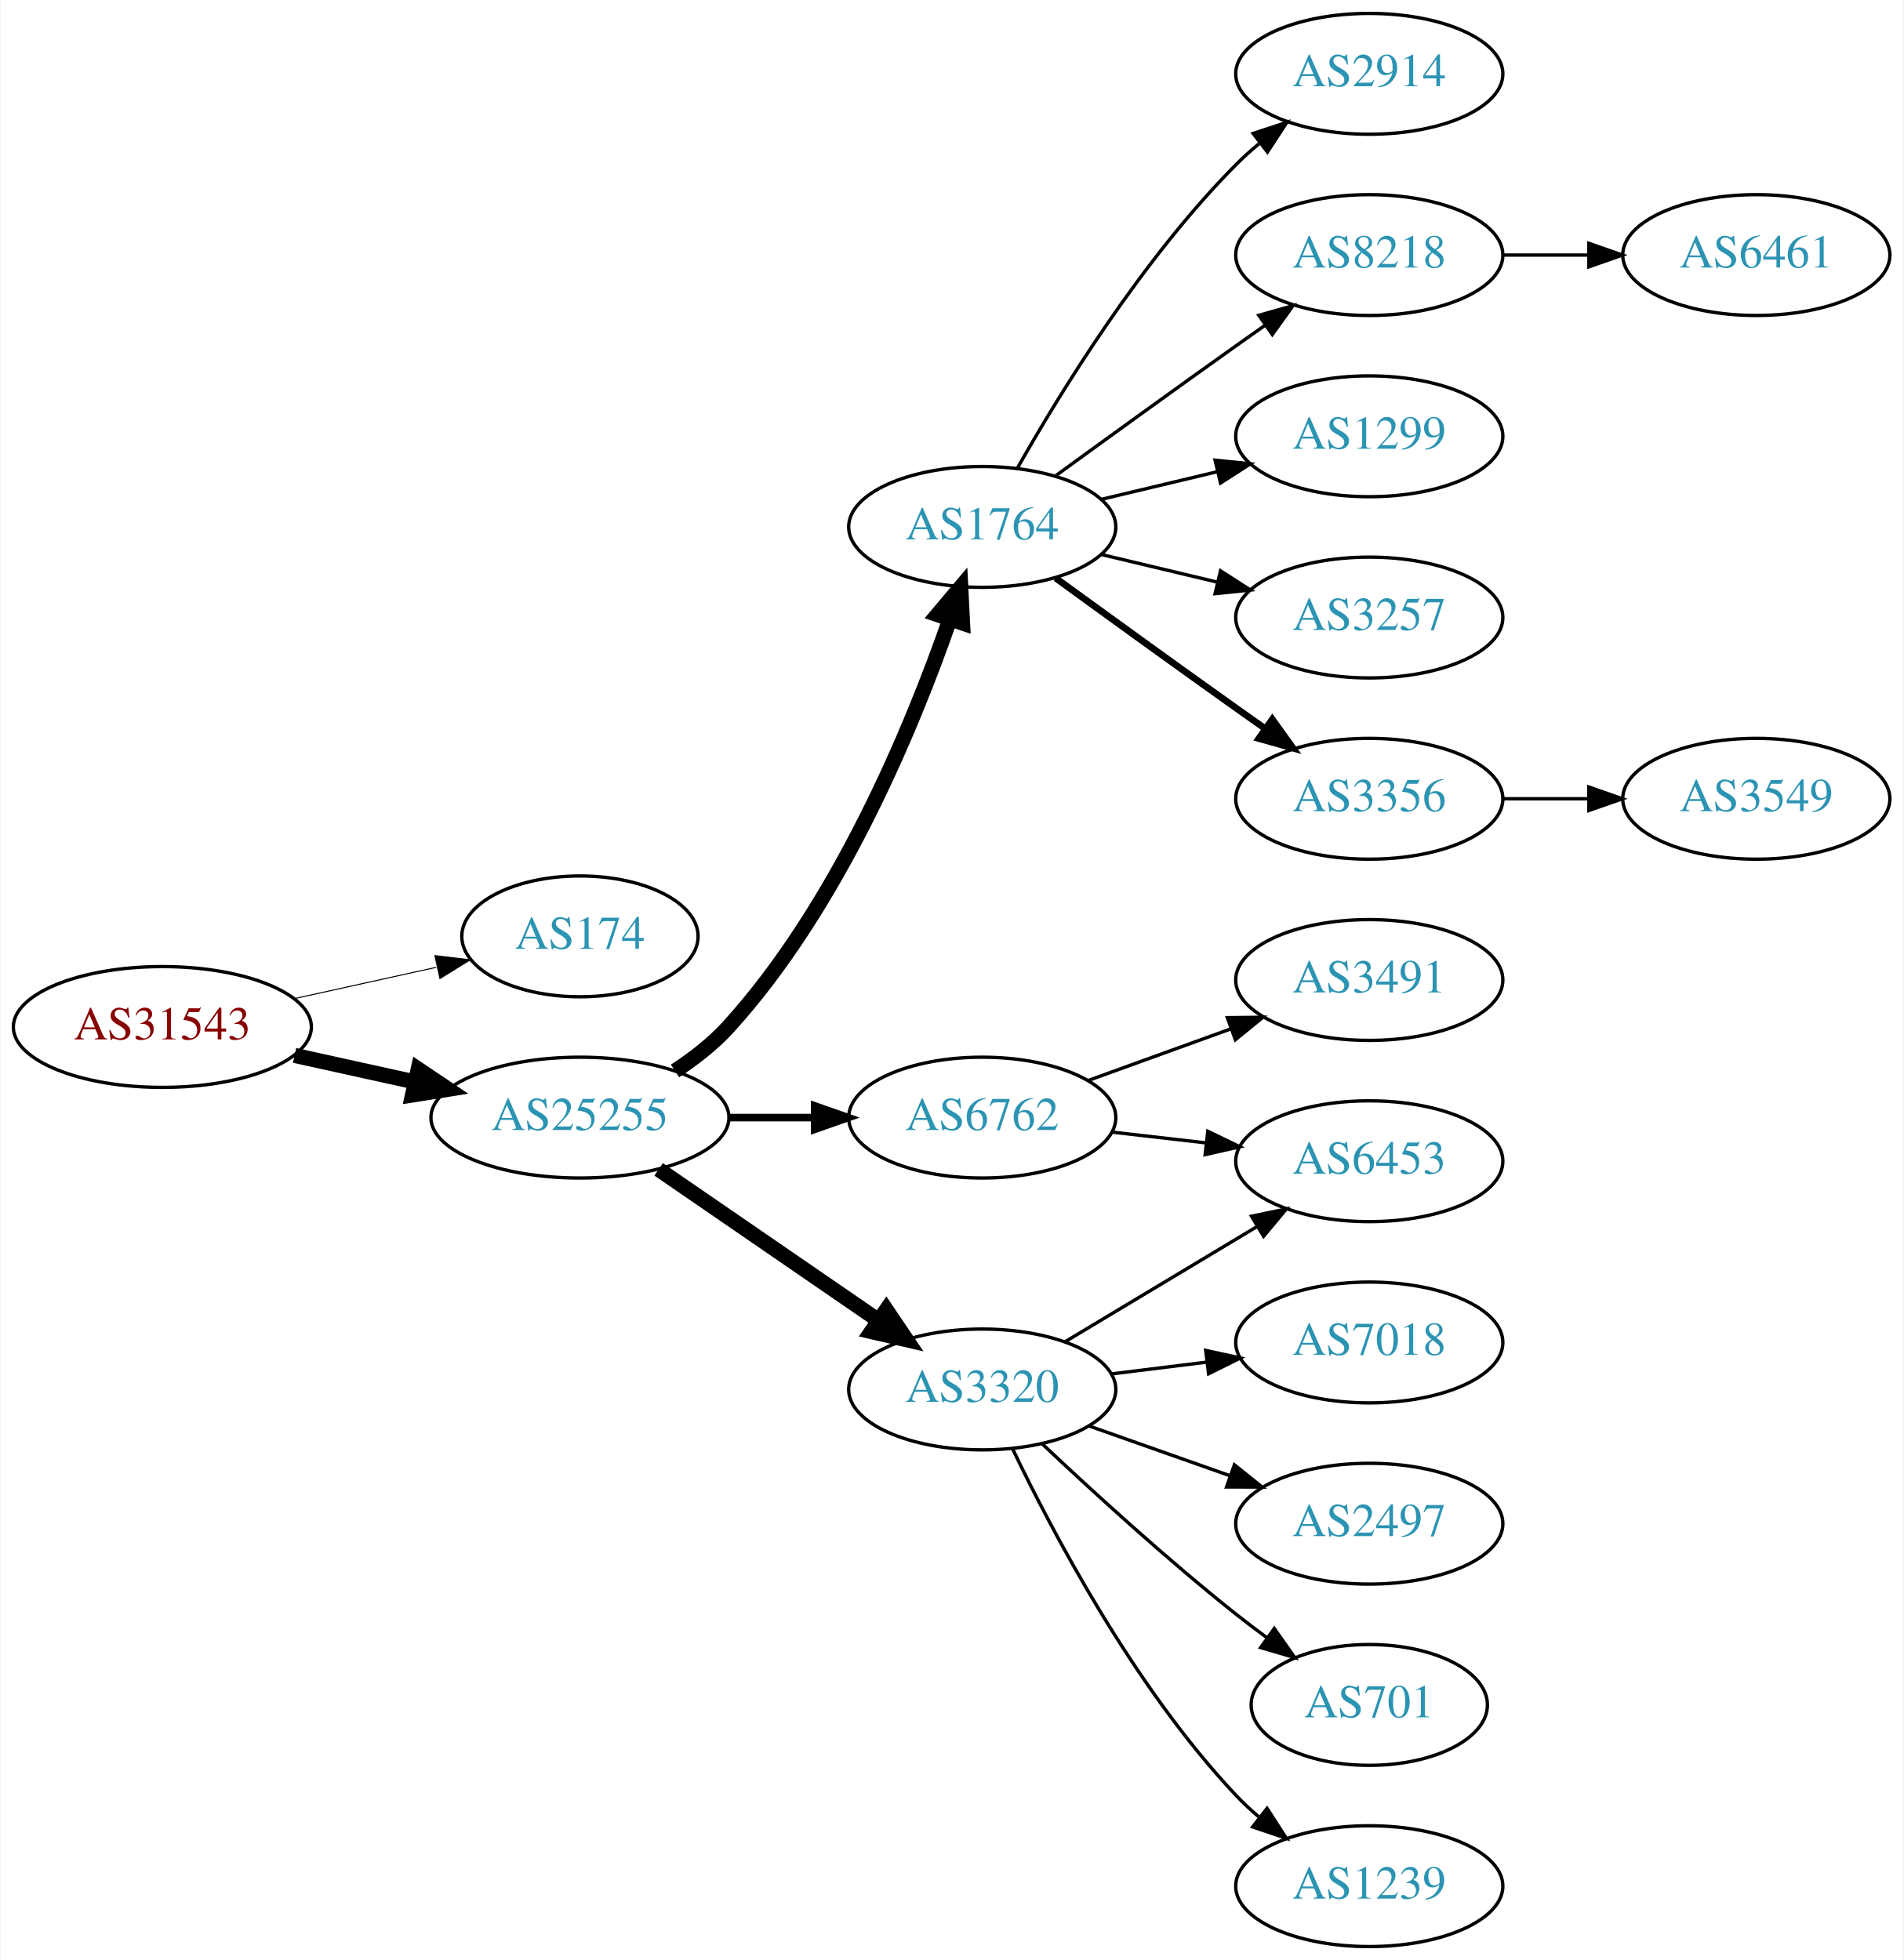
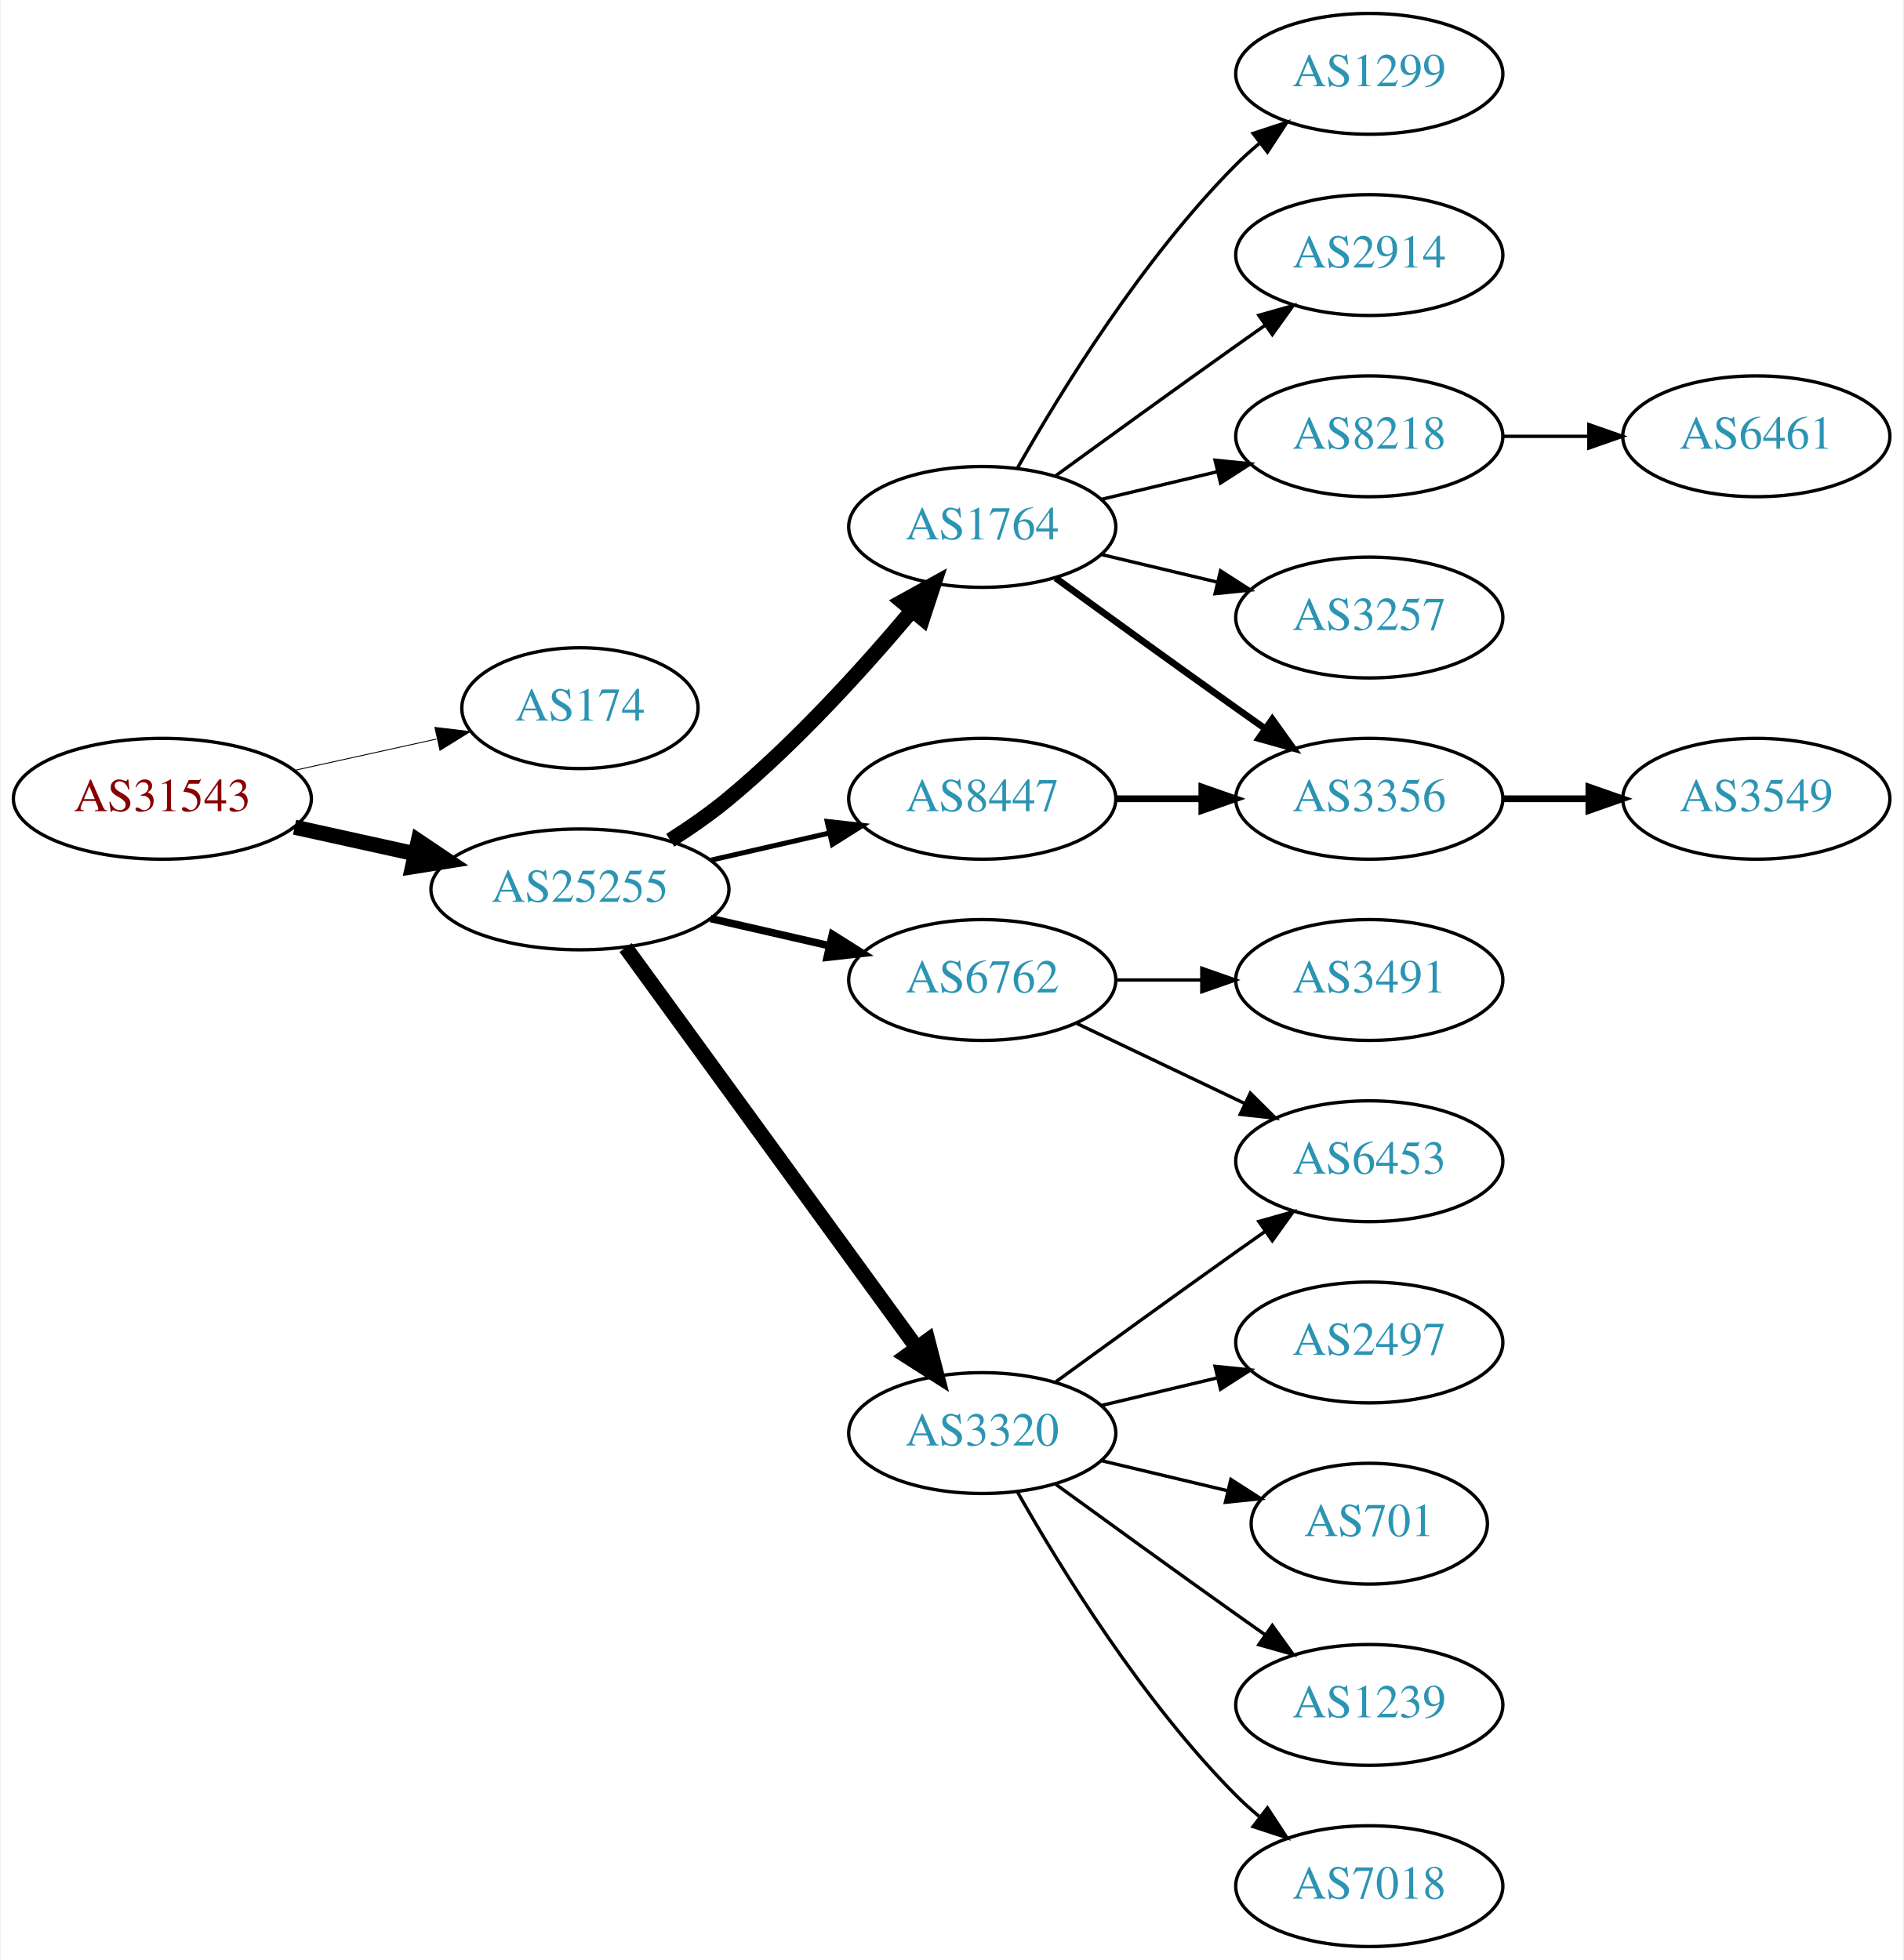
<svg xmlns="http://www.w3.org/2000/svg" xmlns:xlink="http://www.w3.org/1999/xlink" width="567pt" height="584pt" viewBox="0.00 0.00 566.66 584.00">
  <g id="graph0" class="graph" transform="scale(1 1) rotate(0) translate(4 580)">
    <polygon fill="white" stroke="none" points="-4,4 -4,-580 562.663,-580 562.663,4 -4,4" />
    <g id="node1" class="node">
      <g id="a_node1">
        <a xlink:href="/asn/31543" xlink:title="AS31543 ~ myNET gmbh [AT]">
-           <ellipse fill="#ffffff" stroke="black" cx="44.196" cy="-274" rx="44.393" ry="18" />
-           <text text-anchor="middle" x="44.196" y="-270.3" font-family="Times,serif" font-size="14.00" fill="#880000">AS31543</text>
+           <ellipse fill="#ffffff" stroke="black" cx="44.196" cy="-342" rx="44.393" ry="18" />
+           <text text-anchor="middle" x="44.196" y="-338.3" font-family="Times,serif" font-size="14.00" fill="#880000">AS31543</text>
        </a>
      </g>
    </g>
    <g id="node2" class="node">
      <g id="a_node2">
        <a xlink:href="/asn/174" xlink:title="AS174 ~ Cogent Communications [US]">
-           <ellipse fill="#ffffff" stroke="black" cx="168.588" cy="-301" rx="35.194" ry="18" />
-           <text text-anchor="middle" x="168.588" y="-297.3" font-family="Times,serif" font-size="14.00" fill="#2c94b3">AS174</text>
+           <ellipse fill="#ffffff" stroke="black" cx="168.588" cy="-369" rx="35.194" ry="18" />
+           <text text-anchor="middle" x="168.588" y="-365.3" font-family="Times,serif" font-size="14.00" fill="#2c94b3">AS174</text>
        </a>
      </g>
    </g>
    <g id="edge1" class="edge">
-       <path fill="none" stroke="black" stroke-width="0.3" d="M83.586,-282.469C96.993,-285.427 112.105,-288.76 125.778,-291.776" />
-       <polygon fill="black" stroke="black" stroke-width="0.3" points="125.381,-295.273 135.9,-294.01 126.889,-288.437 125.381,-295.273" />
+       <path fill="none" stroke="black" stroke-width="0.265" d="M83.586,-350.469C96.993,-353.427 112.105,-356.76 125.778,-359.776" />
+       <polygon fill="black" stroke="black" stroke-width="0.265" points="125.381,-363.273 135.9,-362.01 126.889,-356.437 125.381,-363.273" />
    </g>
    <g id="node3" class="node">
      <g id="a_node3">
        <a xlink:href="/asn/25255" xlink:title="AS25255 ~ ==&gt; TELE2 AUSTRIA &lt;== [AT]">
-           <ellipse fill="#ffffff" stroke="black" cx="168.588" cy="-247" rx="44.393" ry="18" />
-           <text text-anchor="middle" x="168.588" y="-243.3" font-family="Times,serif" font-size="14.00" fill="#2c94b3">AS25255</text>
+           <ellipse fill="#ffffff" stroke="black" cx="168.588" cy="-315" rx="44.393" ry="18" />
+           <text text-anchor="middle" x="168.588" y="-311.3" font-family="Times,serif" font-size="14.00" fill="#2c94b3">AS25255</text>
        </a>
      </g>
    </g>
    <g id="edge2" class="edge">
-       <path fill="none" stroke="black" stroke-width="4.5" d="M83.586,-265.531C94.978,-263.018 107.6,-260.233 119.525,-257.603" />
-       <polygon fill="black" stroke="black" stroke-width="4.5" points="120.418,-261.438 129.335,-255.439 118.721,-253.748 120.418,-261.438" />
+       <path fill="none" stroke="black" stroke-width="4.5" d="M83.586,-333.531C94.978,-331.018 107.6,-328.233 119.525,-325.603" />
+       <polygon fill="black" stroke="black" stroke-width="4.5" points="120.418,-329.438 129.335,-323.439 118.721,-321.748 120.418,-329.438" />
    </g>
    <g id="node4" class="node">
      <g id="a_node4">
+         <a xlink:href="/asn/6762" xlink:title="AS6762 ~ TELECOM ITALIA SPARKLE S.p.A. [IT]">
+           <ellipse fill="#ffffff" stroke="black" cx="288.431" cy="-288" rx="39.794" ry="18" />
+           <text text-anchor="middle" x="288.431" y="-284.3" font-family="Times,serif" font-size="14.00" fill="#2c94b3">AS6762</text>
+         </a>
+       </g>
+     </g>
+     <g id="edge3" class="edge">
+       <path fill="none" stroke="black" stroke-width="2.25" d="M207.523,-306.308C218.764,-303.733 231.176,-300.889 242.799,-298.226" />
+       <polygon fill="black" stroke="black" stroke-width="2.25" points="243.795,-301.588 252.761,-295.943 242.232,-294.765 243.795,-301.588" />
+     </g>
+     <g id="node5" class="node">
+       <g id="a_node5">
        <a xlink:href="/asn/1764" xlink:title="AS1764 ~ NEXTLAYER-AS [AT]">
          <ellipse fill="#ffffff" stroke="black" cx="288.431" cy="-423" rx="39.794" ry="18" />
          <text text-anchor="middle" x="288.431" y="-419.3" font-family="Times,serif" font-size="14.00" fill="#2c94b3">AS1764</text>
        </a>
      </g>
    </g>
-     <g id="edge3" class="edge">
-       <path fill="none" stroke="black" stroke-width="4.5" d="M196.914,-260.901C202.616,-264.63 208.261,-269.029 212.784,-274 245.642,-310.109 267.615,-363.351 278.777,-395.452" />
-       <polygon fill="black" stroke="black" stroke-width="4.5" points="275.098,-396.863 282.022,-405.083 282.561,-394.349 275.098,-396.863" />
-     </g>
-     <g id="node5" class="node">
-       <g id="a_node5">
-         <a xlink:href="/asn/6762" xlink:title="AS6762 ~ TELECOM ITALIA SPARKLE S.p.A. [IT]">
-           <ellipse fill="#ffffff" stroke="black" cx="288.431" cy="-247" rx="39.794" ry="18" />
-           <text text-anchor="middle" x="288.431" y="-243.3" font-family="Times,serif" font-size="14.00" fill="#2c94b3">AS6762</text>
-         </a>
-       </g>
-     </g>
    <g id="edge4" class="edge">
-       <path fill="none" stroke="black" stroke-width="2.25" d="M212.799,-247C221.112,-247 229.875,-247 238.357,-247" />
-       <polygon fill="black" stroke="black" stroke-width="2.25" points="238.516,-250.5 248.516,-247 238.516,-243.5 238.516,-250.5" />
+       <path fill="none" stroke="black" stroke-width="4.5" d="M195.497,-329.621C201.391,-333.369 207.475,-337.596 212.784,-342 233.15,-358.891 253.306,-381.185 267.531,-398.107" />
+       <polygon fill="black" stroke="black" stroke-width="4.5" points="264.602,-400.744 274.012,-405.935 270.668,-395.722 264.602,-400.744" />
    </g>
    <g id="node6" class="node">
      <g id="a_node6">
-         <a xlink:href="/asn/3320" xlink:title="AS3320 ~ DTAG [DE]">
-           <ellipse fill="#ffffff" stroke="black" cx="288.431" cy="-166" rx="39.794" ry="18" />
-           <text text-anchor="middle" x="288.431" y="-162.3" font-family="Times,serif" font-size="14.00" fill="#2c94b3">AS3320</text>
+         <a xlink:href="/asn/8447" xlink:title="AS8447 ~ A1 Telekom Austria AG [AT]">
+           <ellipse fill="#ffffff" stroke="black" cx="288.431" cy="-342" rx="39.794" ry="18" />
+           <text text-anchor="middle" x="288.431" y="-338.3" font-family="Times,serif" font-size="14.00" fill="#2c94b3">AS8447</text>
        </a>
      </g>
    </g>
    <g id="edge5" class="edge">
-       <path fill="none" stroke="black" stroke-width="4.5" d="M192.031,-231.574C210.612,-218.802 237.173,-200.545 257.553,-186.537" />
-       <polygon fill="black" stroke="black" stroke-width="4.5" points="259.856,-189.731 265.867,-180.822 255.396,-183.242 259.856,-189.731" />
+       <path fill="none" stroke="black" stroke-width="1.5" d="M207.523,-323.692C218.764,-326.267 231.176,-329.111 242.799,-331.774" />
+       <polygon fill="black" stroke="black" stroke-width="1.5" points="242.232,-335.235 252.761,-334.057 243.795,-328.412 242.232,-335.235" />
    </g>
    <g id="node7" class="node">
      <g id="a_node7">
-         <a xlink:href="/asn/2914" xlink:title="AS2914 ~ NTT America, Inc. [US]">
-           <ellipse fill="#ffffff" stroke="black" cx="403.724" cy="-558" rx="39.794" ry="18" />
-           <text text-anchor="middle" x="403.724" y="-554.3" font-family="Times,serif" font-size="14.00" fill="#2c94b3">AS2914</text>
+         <a xlink:href="/asn/3320" xlink:title="AS3320 ~ DTAG [DE]">
+           <ellipse fill="#ffffff" stroke="black" cx="288.431" cy="-153" rx="39.794" ry="18" />
+           <text text-anchor="middle" x="288.431" y="-149.3" font-family="Times,serif" font-size="14.00" fill="#2c94b3">AS3320</text>
        </a>
      </g>
    </g>
    <g id="edge6" class="edge">
-       <path fill="none" stroke="black" d="M298.891,-440.49C311.672,-463.096 336.105,-502.886 364.077,-531 366.188,-533.121 368.484,-535.188 370.87,-537.171" />
-       <polygon fill="black" stroke="black" points="369.122,-540.242 379.185,-543.556 373.385,-534.69 369.122,-540.242" />
+       <path fill="none" stroke="black" stroke-width="4.5" d="M182.199,-297.663C203.02,-269.04 244.683,-211.767 268.871,-178.514" />
+       <polygon fill="black" stroke="black" stroke-width="4.5" points="272.212,-180.615 274.91,-170.212 265.844,-175.983 272.212,-180.615" />
+     </g>
+     <g id="node14" class="node">
+       <g id="a_node14">
+         <a xlink:href="/asn/3491" xlink:title="AS3491 ~ PCCW Global, Inc. [US]">
+           <ellipse fill="#ffffff" stroke="black" cx="403.724" cy="-288" rx="39.794" ry="18" />
+           <text text-anchor="middle" x="403.724" y="-284.3" font-family="Times,serif" font-size="14.00" fill="#2c94b3">AS3491</text>
+         </a>
+       </g>
+     </g>
+     <g id="edge14" class="edge">
+       <path fill="none" stroke="black" d="M328.103,-288C336.306,-288 345.07,-288 353.602,-288" />
+       <polygon fill="black" stroke="black" points="353.841,-291.5 363.841,-288 353.841,-284.5 353.841,-291.5" />
+     </g>
+     <g id="node15" class="node">
+       <g id="a_node15">
+         <a xlink:href="/asn/6453" xlink:title="AS6453 ~ TATA COMMUNICATIONS (AMERICA) INC [US]">
+           <ellipse fill="#ffffff" stroke="black" cx="403.724" cy="-234" rx="39.794" ry="18" />
+           <text text-anchor="middle" x="403.724" y="-230.3" font-family="Times,serif" font-size="14.00" fill="#2c94b3">AS6453</text>
+         </a>
+       </g>
+     </g>
+     <g id="edge15" class="edge">
+       <path fill="none" stroke="black" d="M316.567,-275.066C331.561,-267.919 350.382,-258.948 366.605,-251.215" />
+       <polygon fill="black" stroke="black" points="368.288,-254.291 375.809,-246.829 365.276,-247.972 368.288,-254.291" />
    </g>
    <g id="node8" class="node">
      <g id="a_node8">
-         <a xlink:href="/asn/8218" xlink:title="AS8218 ~ legacy Neotelecoms [FR]">
-           <ellipse fill="#ffffff" stroke="black" cx="403.724" cy="-504" rx="39.794" ry="18" />
-           <text text-anchor="middle" x="403.724" y="-500.3" font-family="Times,serif" font-size="14.00" fill="#2c94b3">AS8218</text>
+         <a xlink:href="/asn/3257" xlink:title="AS3257 ~ GTT [DE]">
+           <ellipse fill="#ffffff" stroke="black" cx="403.724" cy="-396" rx="39.794" ry="18" />
+           <text text-anchor="middle" x="403.724" y="-392.3" font-family="Times,serif" font-size="14.00" fill="#2c94b3">AS3257</text>
        </a>
      </g>
    </g>
    <g id="edge7" class="edge">
-       <path fill="none" stroke="black" d="M310.279,-438.222C325.213,-449.091 345.827,-464.025 364.077,-477 366.898,-479.005 369.841,-481.085 372.789,-483.159" />
-       <polygon fill="black" stroke="black" points="370.816,-486.05 381.013,-488.926 374.835,-480.319 370.816,-486.05" />
+       <path fill="none" stroke="black" d="M324.038,-414.752C334.909,-412.162 347.064,-409.265 358.506,-406.538" />
+       <polygon fill="black" stroke="black" points="359.412,-409.92 368.328,-404.197 357.789,-403.111 359.412,-409.92" />
    </g>
    <g id="node9" class="node">
      <g id="a_node9">
        <a xlink:href="/asn/1299" xlink:title="AS1299 ~ Telia Carrier [EU]">
+           <ellipse fill="#ffffff" stroke="black" cx="403.724" cy="-558" rx="39.794" ry="18" />
+           <text text-anchor="middle" x="403.724" y="-554.3" font-family="Times,serif" font-size="14.00" fill="#2c94b3">AS1299</text>
+         </a>
+       </g>
+     </g>
+     <g id="edge8" class="edge">
+       <path fill="none" stroke="black" d="M298.891,-440.49C311.672,-463.096 336.105,-502.886 364.077,-531 366.188,-533.121 368.484,-535.188 370.87,-537.171" />
+       <polygon fill="black" stroke="black" points="369.122,-540.242 379.185,-543.556 373.385,-534.69 369.122,-540.242" />
+     </g>
+     <g id="node10" class="node">
+       <g id="a_node10">
+         <a xlink:href="/asn/2914" xlink:title="AS2914 ~ NTT America, Inc. [US]">
+           <ellipse fill="#ffffff" stroke="black" cx="403.724" cy="-504" rx="39.794" ry="18" />
+           <text text-anchor="middle" x="403.724" y="-500.3" font-family="Times,serif" font-size="14.00" fill="#2c94b3">AS2914</text>
+         </a>
+       </g>
+     </g>
+     <g id="edge9" class="edge">
+       <path fill="none" stroke="black" d="M310.279,-438.222C325.213,-449.091 345.827,-464.025 364.077,-477 366.898,-479.005 369.841,-481.085 372.789,-483.159" />
+       <polygon fill="black" stroke="black" points="370.816,-486.05 381.013,-488.926 374.835,-480.319 370.816,-486.05" />
+     </g>
+     <g id="node11" class="node">
+       <g id="a_node11">
+         <a xlink:href="/asn/8218" xlink:title="AS8218 ~ legacy Neotelecoms [FR]">
          <ellipse fill="#ffffff" stroke="black" cx="403.724" cy="-450" rx="39.794" ry="18" />
-           <text text-anchor="middle" x="403.724" y="-446.3" font-family="Times,serif" font-size="14.00" fill="#2c94b3">AS1299</text>
-         </a>
-       </g>
-     </g>
-     <g id="edge8" class="edge">
+           <text text-anchor="middle" x="403.724" y="-446.3" font-family="Times,serif" font-size="14.00" fill="#2c94b3">AS8218</text>
+         </a>
+       </g>
+     </g>
+     <g id="edge10" class="edge">
      <path fill="none" stroke="black" d="M324.038,-431.248C334.909,-433.838 347.064,-436.735 358.506,-439.462" />
      <polygon fill="black" stroke="black" points="357.789,-442.889 368.328,-441.803 359.412,-436.08 357.789,-442.889" />
    </g>
-     <g id="node10" class="node">
-       <g id="a_node10">
-         <a xlink:href="/asn/3257" xlink:title="AS3257 ~ GTT [DE]">
-           <ellipse fill="#ffffff" stroke="black" cx="403.724" cy="-396" rx="39.794" ry="18" />
-           <text text-anchor="middle" x="403.724" y="-392.3" font-family="Times,serif" font-size="14.00" fill="#2c94b3">AS3257</text>
-         </a>
-       </g>
-     </g>
-     <g id="edge9" class="edge">
-       <path fill="none" stroke="black" d="M324.038,-414.752C334.909,-412.162 347.064,-409.265 358.506,-406.538" />
-       <polygon fill="black" stroke="black" points="359.412,-409.92 368.328,-404.197 357.789,-403.111 359.412,-409.92" />
-     </g>
-     <g id="node11" class="node">
-       <g id="a_node11">
+     <g id="node12" class="node">
+       <g id="a_node12">
        <a xlink:href="/asn/3356" xlink:title="AS3356 ~ Level 3 Parent, LLC [US]">
          <ellipse fill="#ffffff" stroke="black" cx="403.724" cy="-342" rx="39.794" ry="18" />
          <text text-anchor="middle" x="403.724" y="-338.3" font-family="Times,serif" font-size="14.00" fill="#2c94b3">AS3356</text>
        </a>
      </g>
    </g>
-     <g id="edge10" class="edge">
+     <g id="edge11" class="edge">
      <path fill="none" stroke="black" stroke-width="2" d="M310.279,-407.778C325.213,-396.909 345.827,-381.975 364.077,-369 366.898,-366.995 369.841,-364.915 372.789,-362.841" />
      <polygon fill="black" stroke="black" stroke-width="2" points="374.835,-365.681 381.013,-357.074 370.816,-359.95 374.835,-365.681" />
    </g>
+     <g id="edge12" class="edge">
+       <path fill="none" stroke="black" stroke-width="2" d="M328.103,-342C336.306,-342 345.07,-342 353.602,-342" />
+       <polygon fill="black" stroke="black" stroke-width="2" points="353.841,-345.5 363.841,-342 353.841,-338.5 353.841,-345.5" />
+     </g>
+     <g id="edge20" class="edge">
+       <path fill="none" stroke="black" d="M310.279,-168.222C325.213,-179.091 345.827,-194.025 364.077,-207 366.898,-209.005 369.841,-211.085 372.789,-213.159" />
+       <polygon fill="black" stroke="black" points="370.816,-216.05 381.013,-218.926 374.835,-210.319 370.816,-216.05" />
+     </g>
+     <g id="node16" class="node">
+       <g id="a_node16">
+         <a xlink:href="/asn/7018" xlink:title="AS7018 ~ AT&amp;T Services, Inc. [US]">
+           <ellipse fill="#ffffff" stroke="black" cx="403.724" cy="-18" rx="39.794" ry="18" />
+           <text text-anchor="middle" x="403.724" y="-14.3" font-family="Times,serif" font-size="14.00" fill="#2c94b3">AS7018</text>
+         </a>
+       </g>
+     </g>
+     <g id="edge16" class="edge">
+       <path fill="none" stroke="black" d="M298.891,-135.51C311.672,-112.904 336.105,-73.114 364.077,-45 366.188,-42.879 368.484,-40.812 370.87,-38.829" />
+       <polygon fill="black" stroke="black" points="373.385,-41.31 379.185,-32.444 369.122,-35.758 373.385,-41.31" />
+     </g>
+     <g id="node17" class="node">
+       <g id="a_node17">
+         <a xlink:href="/asn/2497" xlink:title="AS2497 ~ Internet Initiative Japan Inc. [JP]">
+           <ellipse fill="#ffffff" stroke="black" cx="403.724" cy="-180" rx="39.794" ry="18" />
+           <text text-anchor="middle" x="403.724" y="-176.3" font-family="Times,serif" font-size="14.00" fill="#2c94b3">AS2497</text>
+         </a>
+       </g>
+     </g>
+     <g id="edge17" class="edge">
+       <path fill="none" stroke="black" d="M324.038,-161.248C334.909,-163.838 347.064,-166.735 358.506,-169.462" />
+       <polygon fill="black" stroke="black" points="357.789,-172.889 368.328,-171.803 359.412,-166.08 357.789,-172.889" />
+     </g>
+     <g id="node18" class="node">
+       <g id="a_node18">
+         <a xlink:href="/asn/701" xlink:title="AS701 ~ UUNET [US]">
+           <ellipse fill="#ffffff" stroke="black" cx="403.724" cy="-126" rx="35.194" ry="18" />
+           <text text-anchor="middle" x="403.724" y="-122.3" font-family="Times,serif" font-size="14.00" fill="#2c94b3">AS701</text>
+         </a>
+       </g>
+     </g>
+     <g id="edge18" class="edge">
+       <path fill="none" stroke="black" d="M324.038,-144.752C335.833,-141.942 349.137,-138.771 361.405,-135.847" />
+       <polygon fill="black" stroke="black" points="362.494,-139.186 371.41,-133.463 360.871,-132.376 362.494,-139.186" />
+     </g>
+     <g id="node19" class="node">
+       <g id="a_node19">
+         <a xlink:href="/asn/1239" xlink:title="AS1239 ~ Sprint [US]">
+           <ellipse fill="#ffffff" stroke="black" cx="403.724" cy="-72" rx="39.794" ry="18" />
+           <text text-anchor="middle" x="403.724" y="-68.3" font-family="Times,serif" font-size="14.00" fill="#2c94b3">AS1239</text>
+         </a>
+       </g>
+     </g>
+     <g id="edge19" class="edge">
+       <path fill="none" stroke="black" d="M310.279,-137.778C325.213,-126.909 345.827,-111.975 364.077,-99 366.898,-96.995 369.841,-94.915 372.789,-92.841" />
+       <polygon fill="black" stroke="black" points="374.835,-95.681 381.013,-87.074 370.816,-89.95 374.835,-95.681" />
+     </g>
    <g id="node13" class="node">
      <g id="a_node13">
-         <a xlink:href="/asn/3491" xlink:title="AS3491 ~ PCCW Global, Inc. [US]">
-           <ellipse fill="#ffffff" stroke="black" cx="403.724" cy="-288" rx="39.794" ry="18" />
-           <text text-anchor="middle" x="403.724" y="-284.3" font-family="Times,serif" font-size="14.00" fill="#2c94b3">AS3491</text>
-         </a>
-       </g>
-     </g>
-     <g id="edge12" class="edge">
-       <path fill="none" stroke="black" d="M320.09,-258.095C333.062,-262.79 348.355,-268.324 362.236,-273.348" />
-       <polygon fill="black" stroke="black" points="361.446,-276.784 372.041,-276.896 363.828,-270.202 361.446,-276.784" />
-     </g>
-     <g id="node14" class="node">
-       <g id="a_node14">
-         <a xlink:href="/asn/6453" xlink:title="AS6453 ~ TATA COMMUNICATIONS (AMERICA) INC [US]">
-           <ellipse fill="#ffffff" stroke="black" cx="403.724" cy="-234" rx="39.794" ry="18" />
-           <text text-anchor="middle" x="403.724" y="-230.3" font-family="Times,serif" font-size="14.00" fill="#2c94b3">AS6453</text>
+         <a xlink:href="/asn/6461" xlink:title="AS6461 ~ Zayo Bandwidth [US]">
+           <ellipse fill="#ffffff" stroke="black" cx="519.017" cy="-450" rx="39.794" ry="18" />
+           <text text-anchor="middle" x="519.017" y="-446.3" font-family="Times,serif" font-size="14.00" fill="#2c94b3">AS6461</text>
        </a>
      </g>
    </g>
    <g id="edge13" class="edge">
-       <path fill="none" stroke="black" d="M327.156,-242.671C336.137,-241.641 345.836,-240.528 355.193,-239.454" />
-       <polygon fill="black" stroke="black" points="355.628,-242.927 365.164,-238.31 354.83,-235.973 355.628,-242.927" />
-     </g>
-     <g id="edge14" class="edge">
-       <path fill="none" stroke="black" d="M313.181,-180.255C329.797,-190.229 352.193,-203.671 370.43,-214.617" />
-       <polygon fill="black" stroke="black" points="368.63,-217.618 379.005,-219.764 372.232,-211.616 368.63,-217.618" />
-     </g>
-     <g id="node15" class="node">
-       <g id="a_node15">
-         <a xlink:href="/asn/7018" xlink:title="AS7018 ~ AT&amp;T Services, Inc. [US]">
-           <ellipse fill="#ffffff" stroke="black" cx="403.724" cy="-180" rx="39.794" ry="18" />
-           <text text-anchor="middle" x="403.724" y="-176.3" font-family="Times,serif" font-size="14.00" fill="#2c94b3">AS7018</text>
-         </a>
-       </g>
-     </g>
-     <g id="edge15" class="edge">
-       <path fill="none" stroke="black" d="M326.841,-170.623C335.929,-171.746 345.766,-172.962 355.251,-174.134" />
-       <polygon fill="black" stroke="black" points="354.999,-177.629 365.353,-175.382 355.857,-170.682 354.999,-177.629" />
-     </g>
-     <g id="node16" class="node">
-       <g id="a_node16">
-         <a xlink:href="/asn/2497" xlink:title="AS2497 ~ Internet Initiative Japan Inc. [JP]">
-           <ellipse fill="#ffffff" stroke="black" cx="403.724" cy="-126" rx="39.794" ry="18" />
-           <text text-anchor="middle" x="403.724" y="-122.3" font-family="Times,serif" font-size="14.00" fill="#2c94b3">AS2497</text>
-         </a>
-       </g>
-     </g>
-     <g id="edge16" class="edge">
-       <path fill="none" stroke="black" d="M320.389,-155.07C333.252,-150.528 348.358,-145.195 362.095,-140.345" />
-       <polygon fill="black" stroke="black" points="363.539,-143.547 371.803,-136.917 361.209,-136.946 363.539,-143.547" />
-     </g>
-     <g id="node17" class="node">
-       <g id="a_node17">
-         <a xlink:href="/asn/701" xlink:title="AS701 ~ UUNET [US]">
-           <ellipse fill="#ffffff" stroke="black" cx="403.724" cy="-72" rx="35.194" ry="18" />
-           <text text-anchor="middle" x="403.724" y="-68.3" font-family="Times,serif" font-size="14.00" fill="#2c94b3">AS701</text>
-         </a>
-       </g>
-     </g>
-     <g id="edge17" class="edge">
-       <path fill="none" stroke="black" d="M306.406,-149.68C321.208,-135.716 343.477,-115.342 364.077,-99 367.007,-96.676 370.122,-94.322 373.262,-92.022" />
-       <polygon fill="black" stroke="black" points="375.423,-94.779 381.526,-86.119 371.355,-89.083 375.423,-94.779" />
-     </g>
-     <g id="node18" class="node">
-       <g id="a_node18">
-         <a xlink:href="/asn/1239" xlink:title="AS1239 ~ Sprint [US]">
-           <ellipse fill="#ffffff" stroke="black" cx="403.724" cy="-18" rx="39.794" ry="18" />
-           <text text-anchor="middle" x="403.724" y="-14.3" font-family="Times,serif" font-size="14.00" fill="#2c94b3">AS1239</text>
-         </a>
-       </g>
-     </g>
-     <g id="edge18" class="edge">
-       <path fill="none" stroke="black" d="M297.394,-148.462C309.332,-123.48 333.74,-77.12 364.077,-45 366.132,-42.825 368.388,-40.72 370.746,-38.71" />
-       <polygon fill="black" stroke="black" points="373.27,-41.181 379.012,-32.276 368.971,-35.656 373.27,-41.181" />
-     </g>
-     <g id="node12" class="node">
-       <g id="a_node12">
-         <a xlink:href="/asn/6461" xlink:title="AS6461 ~ Zayo Bandwidth [US]">
-           <ellipse fill="#ffffff" stroke="black" cx="519.017" cy="-504" rx="39.794" ry="18" />
-           <text text-anchor="middle" x="519.017" y="-500.3" font-family="Times,serif" font-size="14.00" fill="#2c94b3">AS6461</text>
-         </a>
-       </g>
-     </g>
-     <g id="edge11" class="edge">
-       <path fill="none" stroke="black" d="M443.396,-504C451.599,-504 460.363,-504 468.895,-504" />
-       <polygon fill="black" stroke="black" points="469.134,-507.5 479.134,-504 469.134,-500.5 469.134,-507.5" />
-     </g>
-     <g id="node19" class="node">
-       <g id="a_node19">
+       <path fill="none" stroke="black" d="M443.396,-450C451.599,-450 460.363,-450 468.895,-450" />
+       <polygon fill="black" stroke="black" points="469.134,-453.5 479.134,-450 469.134,-446.5 469.134,-453.5" />
+     </g>
+     <g id="node20" class="node">
+       <g id="a_node20">
        <a xlink:href="/asn/3549" xlink:title="AS3549 ~ Level 3 Parent, LLC [US]">
          <ellipse fill="#ffffff" stroke="black" cx="519.017" cy="-342" rx="39.794" ry="18" />
          <text text-anchor="middle" x="519.017" y="-338.3" font-family="Times,serif" font-size="14.00" fill="#2c94b3">AS3549</text>
        </a>
      </g>
    </g>
-     <g id="edge19" class="edge">
-       <path fill="none" stroke="black" d="M443.396,-342C451.599,-342 460.363,-342 468.895,-342" />
-       <polygon fill="black" stroke="black" points="469.134,-345.5 479.134,-342 469.134,-338.5 469.134,-345.5" />
+     <g id="edge21" class="edge">
+       <path fill="none" stroke="black" stroke-width="2" d="M443.396,-342C451.599,-342 460.363,-342 468.895,-342" />
+       <polygon fill="black" stroke="black" stroke-width="2" points="469.134,-345.5 479.134,-342 469.134,-338.5 469.134,-345.5" />
    </g>
  </g>
</svg>
